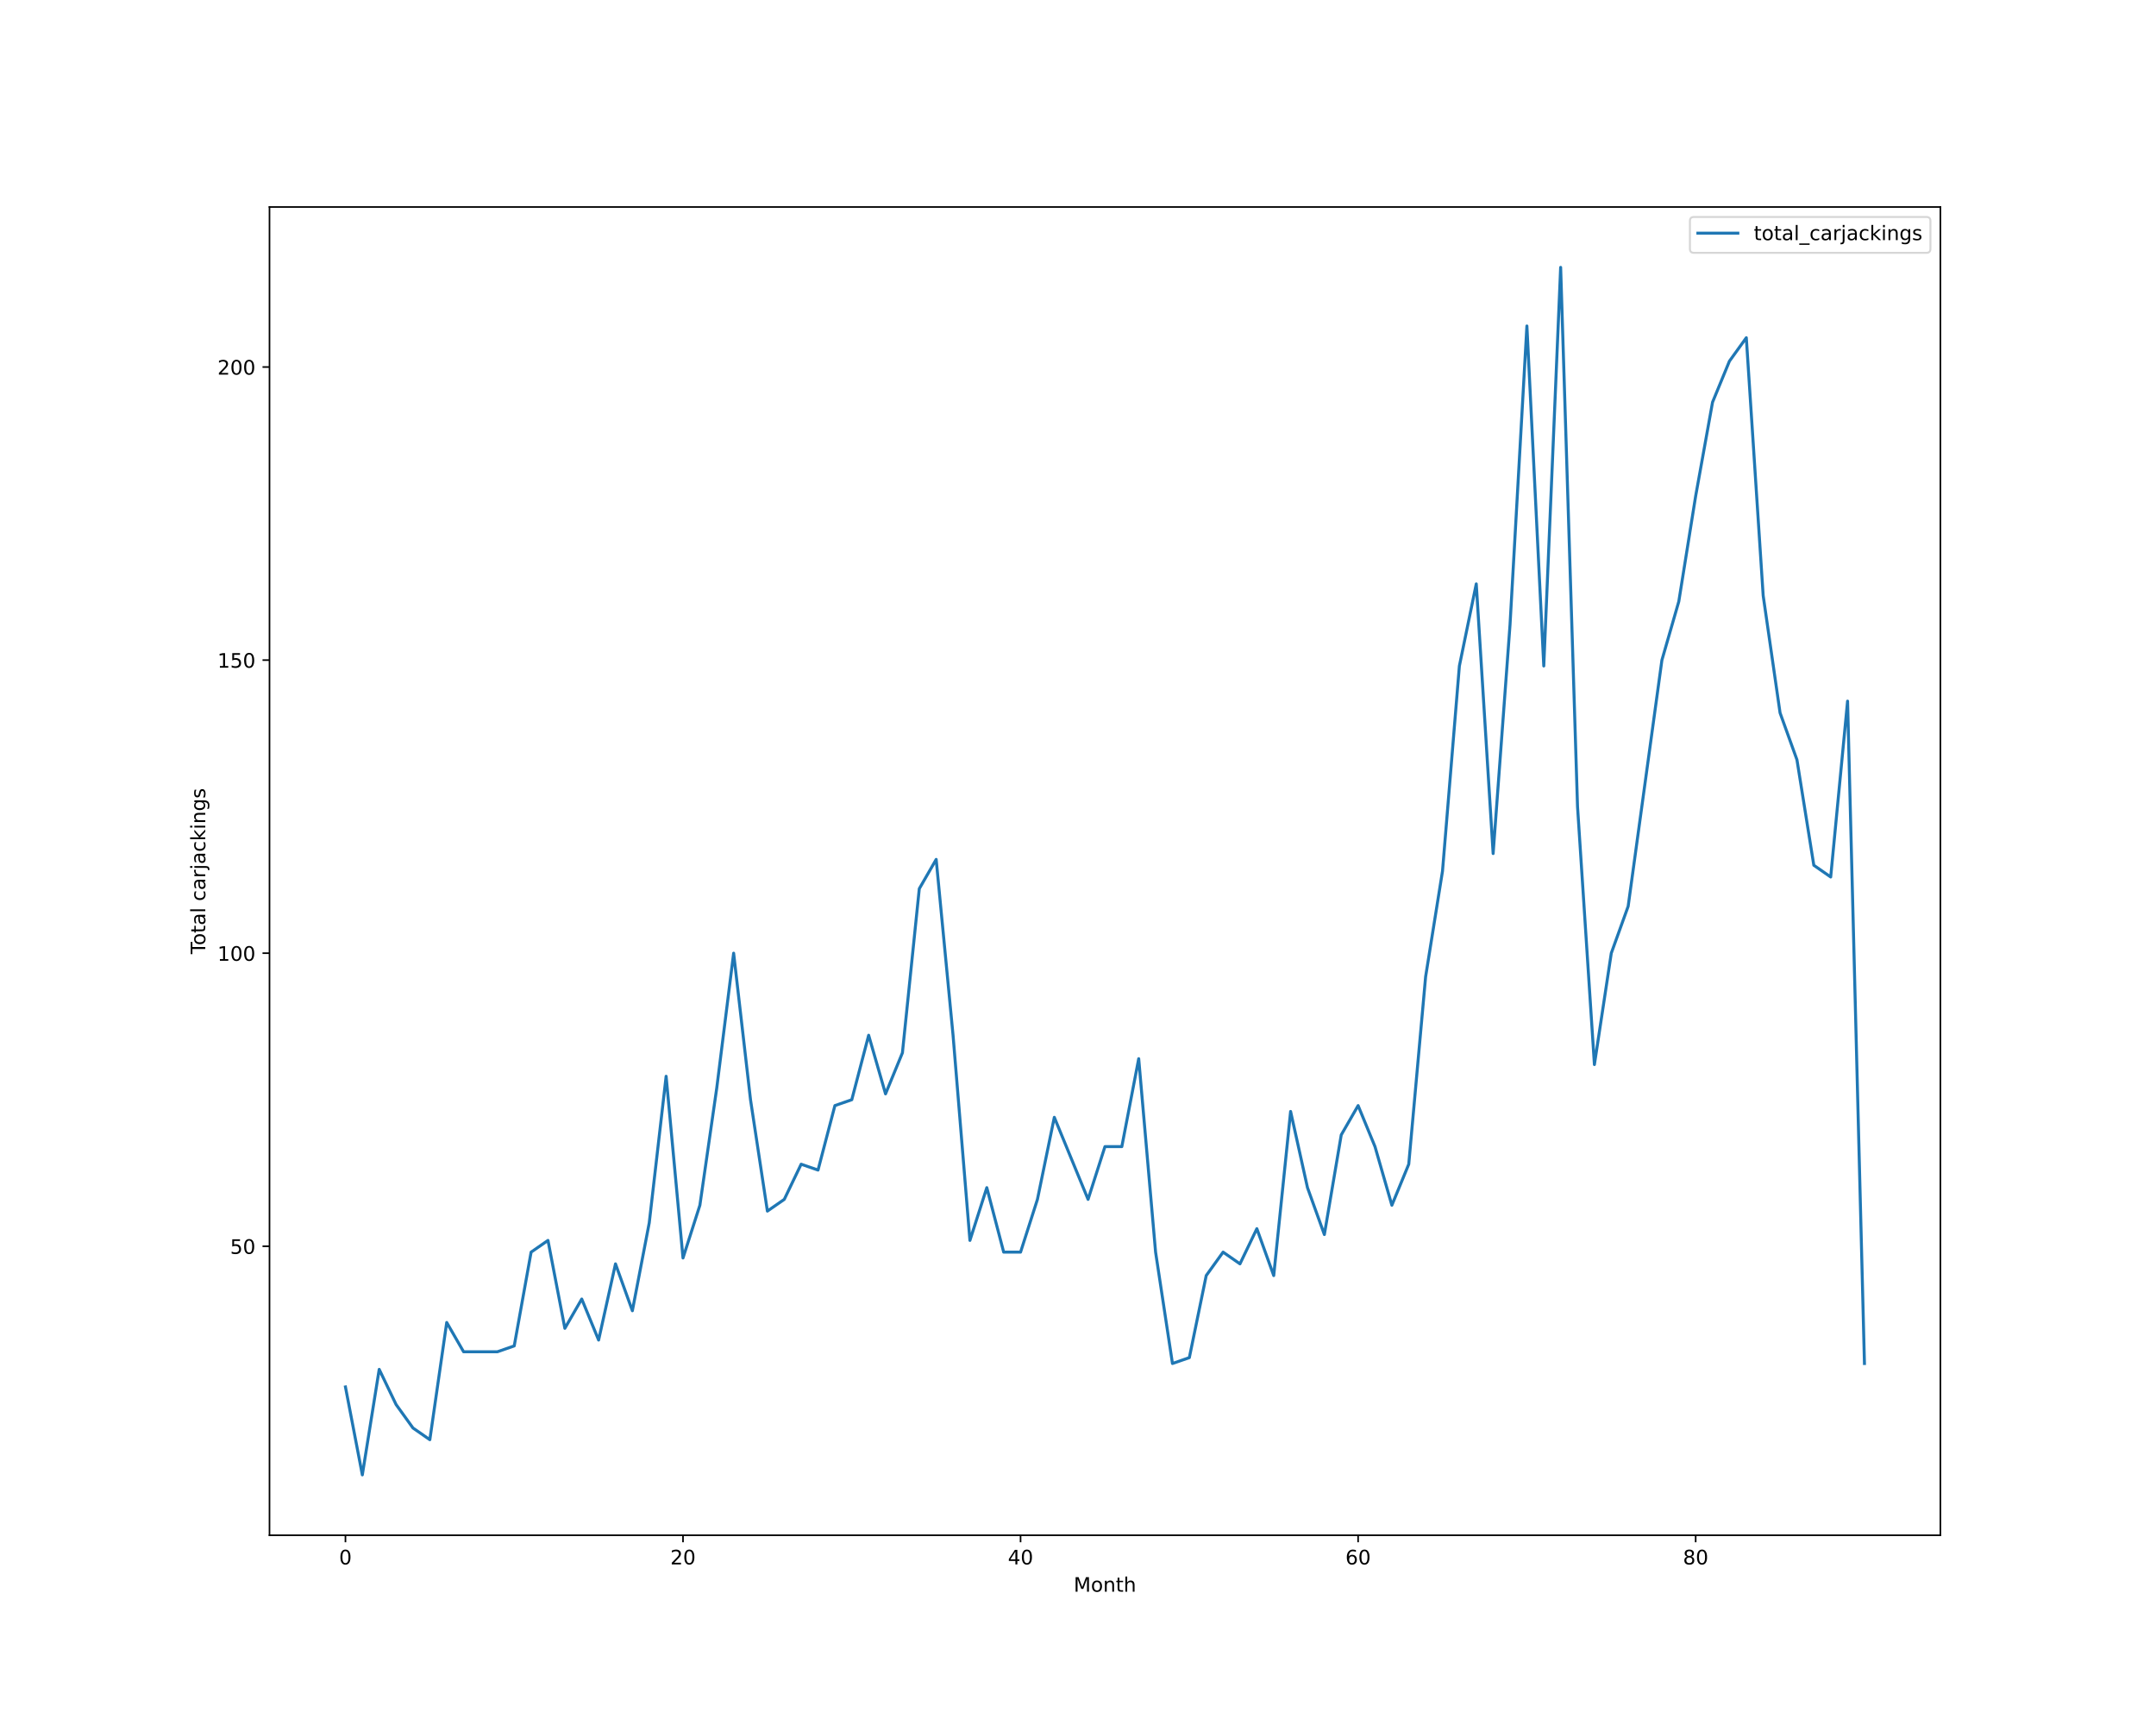
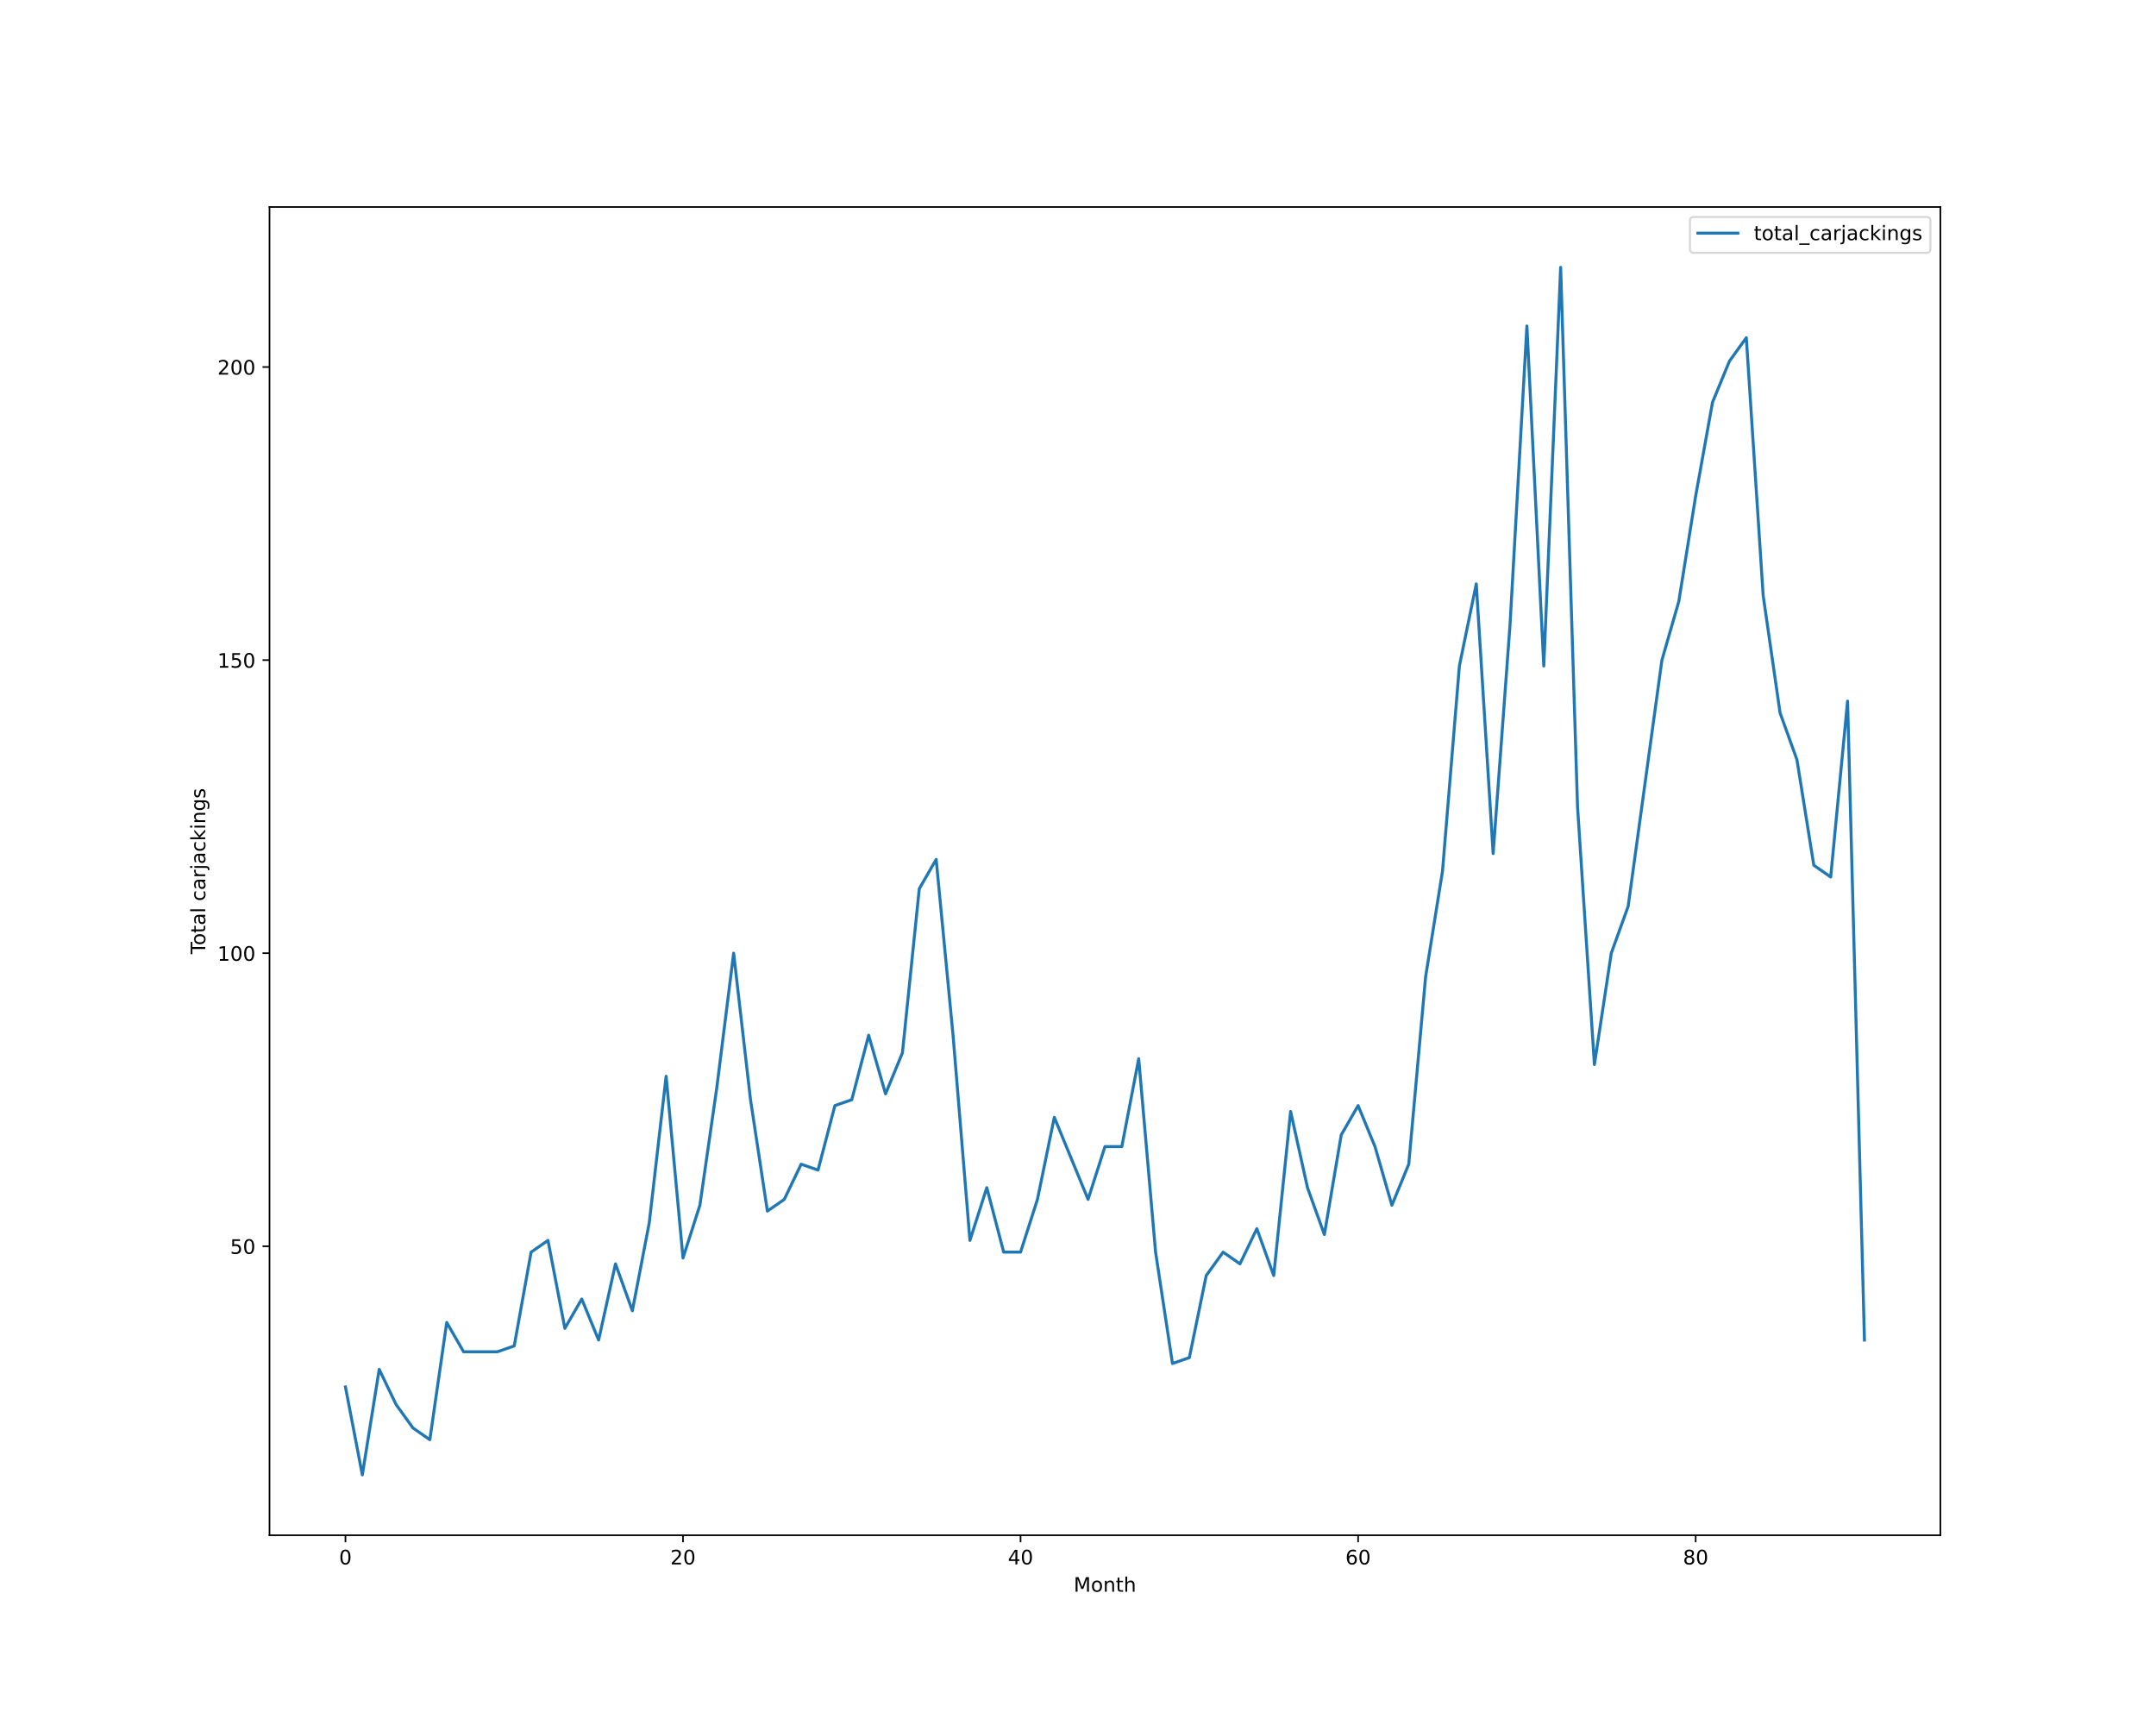
<svg xmlns="http://www.w3.org/2000/svg" xmlns:xlink="http://www.w3.org/1999/xlink" height="864pt" version="1.1" viewBox="0 0 1080 864" width="1080pt">
  <defs>
    <style type="text/css">*{stroke-linecap:butt;stroke-linejoin:round;}</style>
  </defs>
  <g id="figure_1">
    <g id="patch_1">
      <path d="M 0 864  L 1080 864  L 1080 0  L 0 0  z " style="fill:#ffffff;" />
    </g>
    <g id="axes_1">
      <g id="patch_2">
        <path d="M 135 768.96  L 972 768.96  L 972 103.68  L 135 103.68  z " style="fill:#ffffff;" />
      </g>
      <g id="matplotlib.axis_1">
        <g id="xtick_1">
          <g id="line2d_1">
            <defs>
-               <path d="M 0 0  L 0 3.5  " id="mcefc61478a" style="stroke:#000000;stroke-width:0.8;" />
-             </defs>
-             <g>
-               <use style="stroke:#000000;stroke-width:0.8;" x="173.045" xlink:href="#mcefc61478a" y="768.96" />
+               <path d="M 0 0  L 0 3.5  " id="m0bb8f41b80" style="stroke:#000000;stroke-width:0.8;" />
+             </defs>
+             <g>
+               <use style="stroke:#000000;stroke-width:0.8;" x="173.045" xlink:href="#m0bb8f41b80" y="768.96" />
            </g>
          </g>
          <g id="text_1">
            <g transform="translate(169.8642 783.5584)scale(0.1 -0.1)">
              <defs>
                <path d="M 2034 4250  Q 1547 4250 1301 3770  Q 1056 3291 1056 2328  Q 1056 1369 1301 889  Q 1547 409 2034 409  Q 2525 409 2770 889  Q 3016 1369 3016 2328  Q 3016 3291 2770 3770  Q 2525 4250 2034 4250  z M 2034 4750  Q 2819 4750 3233 4129  Q 3647 3509 3647 2328  Q 3647 1150 3233 529  Q 2819 -91 2034 -91  Q 1250 -91 836 529  Q 422 1150 422 2328  Q 422 3509 836 4129  Q 1250 4750 2034 4750  z " id="DejaVuSans-30" transform="scale(0.015625)" />
              </defs>
              <use xlink:href="#DejaVuSans-30" />
            </g>
          </g>
        </g>
        <g id="xtick_2">
          <g id="line2d_2">
            <g>
-               <use style="stroke:#000000;stroke-width:0.8;" x="342.136" xlink:href="#mcefc61478a" y="768.96" />
+               <use style="stroke:#000000;stroke-width:0.8;" x="342.136" xlink:href="#m0bb8f41b80" y="768.96" />
            </g>
          </g>
          <g id="text_2">
            <g transform="translate(335.7739 783.5584)scale(0.1 -0.1)">
              <defs>
                <path d="M 1228 531  L 3431 531  L 3431 0  L 469 0  L 469 531  Q 828 903 1448 1529  Q 2069 2156 2228 2338  Q 2531 2678 2651 2914  Q 2772 3150 2772 3378  Q 2772 3750 2511 3984  Q 2250 4219 1831 4219  Q 1534 4219 1204 4116  Q 875 4013 500 3803  L 500 4441  Q 881 4594 1212 4672  Q 1544 4750 1819 4750  Q 2544 4750 2975 4387  Q 3406 4025 3406 3419  Q 3406 3131 3298 2873  Q 3191 2616 2906 2266  Q 2828 2175 2409 1742  Q 1991 1309 1228 531  z " id="DejaVuSans-32" transform="scale(0.015625)" />
              </defs>
              <use xlink:href="#DejaVuSans-32" />
              <use x="63.623" xlink:href="#DejaVuSans-30" />
            </g>
          </g>
        </g>
        <g id="xtick_3">
          <g id="line2d_3">
            <g>
-               <use style="stroke:#000000;stroke-width:0.8;" x="511.227" xlink:href="#mcefc61478a" y="768.96" />
+               <use style="stroke:#000000;stroke-width:0.8;" x="511.227" xlink:href="#m0bb8f41b80" y="768.96" />
            </g>
          </g>
          <g id="text_3">
            <g transform="translate(504.8648 783.5584)scale(0.1 -0.1)">
              <defs>
                <path d="M 2419 4116  L 825 1625  L 2419 1625  L 2419 4116  z M 2253 4666  L 3047 4666  L 3047 1625  L 3713 1625  L 3713 1100  L 3047 1100  L 3047 0  L 2419 0  L 2419 1100  L 313 1100  L 313 1709  L 2253 4666  z " id="DejaVuSans-34" transform="scale(0.015625)" />
              </defs>
              <use xlink:href="#DejaVuSans-34" />
              <use x="63.623" xlink:href="#DejaVuSans-30" />
            </g>
          </g>
        </g>
        <g id="xtick_4">
          <g id="line2d_4">
            <g>
-               <use style="stroke:#000000;stroke-width:0.8;" x="680.318" xlink:href="#mcefc61478a" y="768.96" />
+               <use style="stroke:#000000;stroke-width:0.8;" x="680.318" xlink:href="#m0bb8f41b80" y="768.96" />
            </g>
          </g>
          <g id="text_4">
            <g transform="translate(673.9557 783.5584)scale(0.1 -0.1)">
              <defs>
                <path d="M 2113 2584  Q 1688 2584 1439 2293  Q 1191 2003 1191 1497  Q 1191 994 1439 701  Q 1688 409 2113 409  Q 2538 409 2786 701  Q 3034 994 3034 1497  Q 3034 2003 2786 2293  Q 2538 2584 2113 2584  z M 3366 4563  L 3366 3988  Q 3128 4100 2886 4159  Q 2644 4219 2406 4219  Q 1781 4219 1451 3797  Q 1122 3375 1075 2522  Q 1259 2794 1537 2939  Q 1816 3084 2150 3084  Q 2853 3084 3261 2657  Q 3669 2231 3669 1497  Q 3669 778 3244 343  Q 2819 -91 2113 -91  Q 1303 -91 875 529  Q 447 1150 447 2328  Q 447 3434 972 4092  Q 1497 4750 2381 4750  Q 2619 4750 2861 4703  Q 3103 4656 3366 4563  z " id="DejaVuSans-36" transform="scale(0.015625)" />
              </defs>
              <use xlink:href="#DejaVuSans-36" />
              <use x="63.623" xlink:href="#DejaVuSans-30" />
            </g>
          </g>
        </g>
        <g id="xtick_5">
          <g id="line2d_5">
            <g>
-               <use style="stroke:#000000;stroke-width:0.8;" x="849.409" xlink:href="#mcefc61478a" y="768.96" />
+               <use style="stroke:#000000;stroke-width:0.8;" x="849.409" xlink:href="#m0bb8f41b80" y="768.96" />
            </g>
          </g>
          <g id="text_5">
            <g transform="translate(843.0466 783.5584)scale(0.1 -0.1)">
              <defs>
                <path d="M 2034 2216  Q 1584 2216 1326 1975  Q 1069 1734 1069 1313  Q 1069 891 1326 650  Q 1584 409 2034 409  Q 2484 409 2743 651  Q 3003 894 3003 1313  Q 3003 1734 2745 1975  Q 2488 2216 2034 2216  z M 1403 2484  Q 997 2584 770 2862  Q 544 3141 544 3541  Q 544 4100 942 4425  Q 1341 4750 2034 4750  Q 2731 4750 3128 4425  Q 3525 4100 3525 3541  Q 3525 3141 3298 2862  Q 3072 2584 2669 2484  Q 3125 2378 3379 2068  Q 3634 1759 3634 1313  Q 3634 634 3220 271  Q 2806 -91 2034 -91  Q 1263 -91 848 271  Q 434 634 434 1313  Q 434 1759 690 2068  Q 947 2378 1403 2484  z M 1172 3481  Q 1172 3119 1398 2916  Q 1625 2713 2034 2713  Q 2441 2713 2670 2916  Q 2900 3119 2900 3481  Q 2900 3844 2670 4047  Q 2441 4250 2034 4250  Q 1625 4250 1398 4047  Q 1172 3844 1172 3481  z " id="DejaVuSans-38" transform="scale(0.015625)" />
              </defs>
              <use xlink:href="#DejaVuSans-38" />
              <use x="63.623" xlink:href="#DejaVuSans-30" />
            </g>
          </g>
        </g>
        <g id="text_6">
          <g transform="translate(537.8289 797.2366)scale(0.1 -0.1)">
            <defs>
              <path d="M 628 4666  L 1569 4666  L 2759 1491  L 3956 4666  L 4897 4666  L 4897 0  L 4281 0  L 4281 4097  L 3078 897  L 2444 897  L 1241 4097  L 1241 0  L 628 0  L 628 4666  z " id="DejaVuSans-4d" transform="scale(0.015625)" />
              <path d="M 1959 3097  Q 1497 3097 1228 2736  Q 959 2375 959 1747  Q 959 1119 1226 758  Q 1494 397 1959 397  Q 2419 397 2687 759  Q 2956 1122 2956 1747  Q 2956 2369 2687 2733  Q 2419 3097 1959 3097  z M 1959 3584  Q 2709 3584 3137 3096  Q 3566 2609 3566 1747  Q 3566 888 3137 398  Q 2709 -91 1959 -91  Q 1206 -91 779 398  Q 353 888 353 1747  Q 353 2609 779 3096  Q 1206 3584 1959 3584  z " id="DejaVuSans-6f" transform="scale(0.015625)" />
              <path d="M 3513 2113  L 3513 0  L 2938 0  L 2938 2094  Q 2938 2591 2744 2837  Q 2550 3084 2163 3084  Q 1697 3084 1428 2787  Q 1159 2491 1159 1978  L 1159 0  L 581 0  L 581 3500  L 1159 3500  L 1159 2956  Q 1366 3272 1645 3428  Q 1925 3584 2291 3584  Q 2894 3584 3203 3211  Q 3513 2838 3513 2113  z " id="DejaVuSans-6e" transform="scale(0.015625)" />
              <path d="M 1172 4494  L 1172 3500  L 2356 3500  L 2356 3053  L 1172 3053  L 1172 1153  Q 1172 725 1289 603  Q 1406 481 1766 481  L 2356 481  L 2356 0  L 1766 0  Q 1100 0 847 248  Q 594 497 594 1153  L 594 3053  L 172 3053  L 172 3500  L 594 3500  L 594 4494  L 1172 4494  z " id="DejaVuSans-74" transform="scale(0.015625)" />
              <path d="M 3513 2113  L 3513 0  L 2938 0  L 2938 2094  Q 2938 2591 2744 2837  Q 2550 3084 2163 3084  Q 1697 3084 1428 2787  Q 1159 2491 1159 1978  L 1159 0  L 581 0  L 581 4863  L 1159 4863  L 1159 2956  Q 1366 3272 1645 3428  Q 1925 3584 2291 3584  Q 2894 3584 3203 3211  Q 3513 2838 3513 2113  z " id="DejaVuSans-68" transform="scale(0.015625)" />
            </defs>
            <use xlink:href="#DejaVuSans-4d" />
            <use x="86.279" xlink:href="#DejaVuSans-6f" />
            <use x="147.461" xlink:href="#DejaVuSans-6e" />
            <use x="210.84" xlink:href="#DejaVuSans-74" />
            <use x="250.049" xlink:href="#DejaVuSans-68" />
          </g>
        </g>
      </g>
      <g id="matplotlib.axis_2">
        <g id="ytick_1">
          <g id="line2d_6">
            <defs>
-               <path d="M 0 0  L -3.5 0  " id="m8b65421d29" style="stroke:#000000;stroke-width:0.8;" />
-             </defs>
-             <g>
-               <use style="stroke:#000000;stroke-width:0.8;" x="135" xlink:href="#m8b65421d29" y="624.219" />
+               <path d="M 0 0  L -3.5 0  " id="mf505e21c17" style="stroke:#000000;stroke-width:0.8;" />
+             </defs>
+             <g>
+               <use style="stroke:#000000;stroke-width:0.8;" x="135" xlink:href="#mf505e21c17" y="624.219" />
            </g>
          </g>
          <g id="text_7">
            <g transform="translate(115.275 628.0182)scale(0.1 -0.1)">
              <defs>
                <path d="M 691 4666  L 3169 4666  L 3169 4134  L 1269 4134  L 1269 2991  Q 1406 3038 1543 3061  Q 1681 3084 1819 3084  Q 2600 3084 3056 2656  Q 3513 2228 3513 1497  Q 3513 744 3044 326  Q 2575 -91 1722 -91  Q 1428 -91 1123 -41  Q 819 9 494 109  L 494 744  Q 775 591 1075 516  Q 1375 441 1709 441  Q 2250 441 2565 725  Q 2881 1009 2881 1497  Q 2881 1984 2565 2268  Q 2250 2553 1709 2553  Q 1456 2553 1204 2497  Q 953 2441 691 2322  L 691 4666  z " id="DejaVuSans-35" transform="scale(0.015625)" />
              </defs>
              <use xlink:href="#DejaVuSans-35" />
              <use x="63.623" xlink:href="#DejaVuSans-30" />
            </g>
          </g>
        </g>
        <g id="ytick_2">
          <g id="line2d_7">
            <g>
-               <use style="stroke:#000000;stroke-width:0.8;" x="135" xlink:href="#m8b65421d29" y="477.423" />
+               <use style="stroke:#000000;stroke-width:0.8;" x="135" xlink:href="#mf505e21c17" y="477.423" />
            </g>
          </g>
          <g id="text_8">
            <g transform="translate(108.9125 481.2221)scale(0.1 -0.1)">
              <defs>
                <path d="M 794 531  L 1825 531  L 1825 4091  L 703 3866  L 703 4441  L 1819 4666  L 2450 4666  L 2450 531  L 3481 531  L 3481 0  L 794 0  L 794 531  z " id="DejaVuSans-31" transform="scale(0.015625)" />
              </defs>
              <use xlink:href="#DejaVuSans-31" />
              <use x="63.623" xlink:href="#DejaVuSans-30" />
              <use x="127.246" xlink:href="#DejaVuSans-30" />
            </g>
          </g>
        </g>
        <g id="ytick_3">
          <g id="line2d_8">
            <g>
-               <use style="stroke:#000000;stroke-width:0.8;" x="135" xlink:href="#m8b65421d29" y="330.627" />
+               <use style="stroke:#000000;stroke-width:0.8;" x="135" xlink:href="#mf505e21c17" y="330.627" />
            </g>
          </g>
          <g id="text_9">
            <g transform="translate(108.9125 334.426)scale(0.1 -0.1)">
              <use xlink:href="#DejaVuSans-31" />
              <use x="63.623" xlink:href="#DejaVuSans-35" />
              <use x="127.246" xlink:href="#DejaVuSans-30" />
            </g>
          </g>
        </g>
        <g id="ytick_4">
          <g id="line2d_9">
            <g>
-               <use style="stroke:#000000;stroke-width:0.8;" x="135" xlink:href="#m8b65421d29" y="183.831" />
+               <use style="stroke:#000000;stroke-width:0.8;" x="135" xlink:href="#mf505e21c17" y="183.831" />
            </g>
          </g>
          <g id="text_10">
            <g transform="translate(108.9125 187.6299)scale(0.1 -0.1)">
              <use xlink:href="#DejaVuSans-32" />
              <use x="63.623" xlink:href="#DejaVuSans-30" />
              <use x="127.246" xlink:href="#DejaVuSans-30" />
            </g>
          </g>
        </g>
        <g id="text_11">
          <g transform="translate(102.8328 477.8888)rotate(-90)scale(0.1 -0.1)">
            <defs>
              <path d="M -19 4666  L 3928 4666  L 3928 4134  L 2272 4134  L 2272 0  L 1638 0  L 1638 4134  L -19 4134  L -19 4666  z " id="DejaVuSans-54" transform="scale(0.015625)" />
              <path d="M 2194 1759  Q 1497 1759 1228 1600  Q 959 1441 959 1056  Q 959 750 1161 570  Q 1363 391 1709 391  Q 2188 391 2477 730  Q 2766 1069 2766 1631  L 2766 1759  L 2194 1759  z M 3341 1997  L 3341 0  L 2766 0  L 2766 531  Q 2569 213 2275 61  Q 1981 -91 1556 -91  Q 1019 -91 701 211  Q 384 513 384 1019  Q 384 1609 779 1909  Q 1175 2209 1959 2209  L 2766 2209  L 2766 2266  Q 2766 2663 2505 2880  Q 2244 3097 1772 3097  Q 1472 3097 1187 3025  Q 903 2953 641 2809  L 641 3341  Q 956 3463 1253 3523  Q 1550 3584 1831 3584  Q 2591 3584 2966 3190  Q 3341 2797 3341 1997  z " id="DejaVuSans-61" transform="scale(0.015625)" />
              <path d="M 603 4863  L 1178 4863  L 1178 0  L 603 0  L 603 4863  z " id="DejaVuSans-6c" transform="scale(0.015625)" />
              <path id="DejaVuSans-20" transform="scale(0.015625)" />
              <path d="M 3122 3366  L 3122 2828  Q 2878 2963 2633 3030  Q 2388 3097 2138 3097  Q 1578 3097 1268 2742  Q 959 2388 959 1747  Q 959 1106 1268 751  Q 1578 397 2138 397  Q 2388 397 2633 464  Q 2878 531 3122 666  L 3122 134  Q 2881 22 2623 -34  Q 2366 -91 2075 -91  Q 1284 -91 818 406  Q 353 903 353 1747  Q 353 2603 823 3093  Q 1294 3584 2113 3584  Q 2378 3584 2631 3529  Q 2884 3475 3122 3366  z " id="DejaVuSans-63" transform="scale(0.015625)" />
              <path d="M 2631 2963  Q 2534 3019 2420 3045  Q 2306 3072 2169 3072  Q 1681 3072 1420 2755  Q 1159 2438 1159 1844  L 1159 0  L 581 0  L 581 3500  L 1159 3500  L 1159 2956  Q 1341 3275 1631 3429  Q 1922 3584 2338 3584  Q 2397 3584 2469 3576  Q 2541 3569 2628 3553  L 2631 2963  z " id="DejaVuSans-72" transform="scale(0.015625)" />
              <path d="M 603 3500  L 1178 3500  L 1178 -63  Q 1178 -731 923 -1031  Q 669 -1331 103 -1331  L -116 -1331  L -116 -844  L 38 -844  Q 366 -844 484 -692  Q 603 -541 603 -63  L 603 3500  z M 603 4863  L 1178 4863  L 1178 4134  L 603 4134  L 603 4863  z " id="DejaVuSans-6a" transform="scale(0.015625)" />
              <path d="M 581 4863  L 1159 4863  L 1159 1991  L 2875 3500  L 3609 3500  L 1753 1863  L 3688 0  L 2938 0  L 1159 1709  L 1159 0  L 581 0  L 581 4863  z " id="DejaVuSans-6b" transform="scale(0.015625)" />
              <path d="M 603 3500  L 1178 3500  L 1178 0  L 603 0  L 603 3500  z M 603 4863  L 1178 4863  L 1178 4134  L 603 4134  L 603 4863  z " id="DejaVuSans-69" transform="scale(0.015625)" />
              <path d="M 2906 1791  Q 2906 2416 2648 2759  Q 2391 3103 1925 3103  Q 1463 3103 1205 2759  Q 947 2416 947 1791  Q 947 1169 1205 825  Q 1463 481 1925 481  Q 2391 481 2648 825  Q 2906 1169 2906 1791  z M 3481 434  Q 3481 -459 3084 -895  Q 2688 -1331 1869 -1331  Q 1566 -1331 1297 -1286  Q 1028 -1241 775 -1147  L 775 -588  Q 1028 -725 1275 -790  Q 1522 -856 1778 -856  Q 2344 -856 2625 -561  Q 2906 -266 2906 331  L 2906 616  Q 2728 306 2450 153  Q 2172 0 1784 0  Q 1141 0 747 490  Q 353 981 353 1791  Q 353 2603 747 3093  Q 1141 3584 1784 3584  Q 2172 3584 2450 3431  Q 2728 3278 2906 2969  L 2906 3500  L 3481 3500  L 3481 434  z " id="DejaVuSans-67" transform="scale(0.015625)" />
              <path d="M 2834 3397  L 2834 2853  Q 2591 2978 2328 3040  Q 2066 3103 1784 3103  Q 1356 3103 1142 2972  Q 928 2841 928 2578  Q 928 2378 1081 2264  Q 1234 2150 1697 2047  L 1894 2003  Q 2506 1872 2764 1633  Q 3022 1394 3022 966  Q 3022 478 2636 193  Q 2250 -91 1575 -91  Q 1294 -91 989 -36  Q 684 19 347 128  L 347 722  Q 666 556 975 473  Q 1284 391 1588 391  Q 1994 391 2212 530  Q 2431 669 2431 922  Q 2431 1156 2273 1281  Q 2116 1406 1581 1522  L 1381 1569  Q 847 1681 609 1914  Q 372 2147 372 2553  Q 372 3047 722 3315  Q 1072 3584 1716 3584  Q 2034 3584 2315 3537  Q 2597 3491 2834 3397  z " id="DejaVuSans-73" transform="scale(0.015625)" />
            </defs>
            <use xlink:href="#DejaVuSans-54" />
            <use x="44.084" xlink:href="#DejaVuSans-6f" />
            <use x="105.266" xlink:href="#DejaVuSans-74" />
            <use x="144.475" xlink:href="#DejaVuSans-61" />
            <use x="205.754" xlink:href="#DejaVuSans-6c" />
            <use x="233.537" xlink:href="#DejaVuSans-20" />
            <use x="265.324" xlink:href="#DejaVuSans-63" />
            <use x="320.305" xlink:href="#DejaVuSans-61" />
            <use x="381.584" xlink:href="#DejaVuSans-72" />
            <use x="422.697" xlink:href="#DejaVuSans-6a" />
            <use x="450.48" xlink:href="#DejaVuSans-61" />
            <use x="511.76" xlink:href="#DejaVuSans-63" />
            <use x="566.74" xlink:href="#DejaVuSans-6b" />
            <use x="624.65" xlink:href="#DejaVuSans-69" />
            <use x="652.434" xlink:href="#DejaVuSans-6e" />
            <use x="715.812" xlink:href="#DejaVuSans-67" />
            <use x="779.289" xlink:href="#DejaVuSans-73" />
          </g>
        </g>
      </g>
      <g id="line2d_10">
-         <path clip-path="url(#p3bd4c7831e)" d="M 173.045 694.681  L 181.5 738.72  L 189.955 685.873  L 198.409 703.489  L 206.864 715.233  L 215.318 721.104  L 223.773 662.386  L 232.227 677.066  L 240.682 677.066  L 249.136 677.066  L 257.591 674.13  L 266.045 627.155  L 274.5 621.283  L 282.955 665.322  L 291.409 650.642  L 299.864 671.194  L 308.318 633.027  L 316.773 656.514  L 325.227 612.475  L 333.682 539.077  L 342.136 630.091  L 350.591 603.668  L 359.045 544.949  L 367.5 477.423  L 375.955 550.821  L 384.409 606.603  L 392.864 600.732  L 401.318 583.116  L 409.773 586.052  L 418.227 553.757  L 426.682 550.821  L 435.136 518.526  L 443.591 547.885  L 452.045 527.334  L 460.5 445.128  L 468.955 430.448  L 477.409 518.526  L 485.864 621.283  L 494.318 594.86  L 502.773 627.155  L 511.227 627.155  L 519.682 600.732  L 528.136 559.629  L 536.591 580.18  L 545.045 600.732  L 553.5 574.308  L 561.955 574.308  L 570.409 530.27  L 578.864 627.155  L 587.318 682.937  L 595.773 680.002  L 604.227 638.899  L 612.682 627.155  L 621.136 633.027  L 629.591 615.411  L 638.045 638.899  L 646.5 556.693  L 654.955 594.86  L 663.409 618.347  L 671.864 568.437  L 680.318 553.757  L 688.773 574.308  L 697.227 603.668  L 705.682 583.116  L 714.136 489.167  L 722.591 436.32  L 731.045 333.563  L 739.5 292.46  L 747.955 427.512  L 756.409 313.011  L 764.864 163.279  L 773.318 333.563  L 781.773 133.92  L 790.227 404.025  L 798.682 533.205  L 807.136 477.423  L 815.591 453.936  L 824.045 392.281  L 832.5 330.627  L 840.955 301.268  L 849.409 248.421  L 857.864 201.446  L 866.318 180.895  L 874.773 169.151  L 883.227 298.332  L 891.682 357.05  L 900.136 380.537  L 908.591 433.384  L 917.045 439.256  L 925.5 351.178  L 933.955 682.937  " style="fill:none;stroke:#1f77b4;stroke-linecap:square;stroke-width:1.5;" />
+         <path clip-path="url(#pee48342ca8)" d="M 173.045 694.681  L 181.5 738.72  L 189.955 685.873  L 198.409 703.489  L 206.864 715.233  L 215.318 721.104  L 223.773 662.386  L 232.227 677.066  L 240.682 677.066  L 249.136 677.066  L 257.591 674.13  L 266.045 627.155  L 274.5 621.283  L 282.955 665.322  L 291.409 650.642  L 299.864 671.194  L 308.318 633.027  L 316.773 656.514  L 325.227 612.475  L 333.682 539.077  L 342.136 630.091  L 350.591 603.668  L 359.045 544.949  L 367.5 477.423  L 375.955 550.821  L 384.409 606.603  L 392.864 600.732  L 401.318 583.116  L 409.773 586.052  L 418.227 553.757  L 426.682 550.821  L 435.136 518.526  L 443.591 547.885  L 452.045 527.334  L 460.5 445.128  L 468.955 430.448  L 477.409 518.526  L 485.864 621.283  L 494.318 594.86  L 502.773 627.155  L 511.227 627.155  L 519.682 600.732  L 528.136 559.629  L 536.591 580.18  L 545.045 600.732  L 553.5 574.308  L 561.955 574.308  L 570.409 530.27  L 578.864 627.155  L 587.318 682.937  L 595.773 680.002  L 604.227 638.899  L 612.682 627.155  L 621.136 633.027  L 629.591 615.411  L 638.045 638.899  L 646.5 556.693  L 654.955 594.86  L 663.409 618.347  L 671.864 568.437  L 680.318 553.757  L 688.773 574.308  L 697.227 603.668  L 705.682 583.116  L 714.136 489.167  L 722.591 436.32  L 731.045 333.563  L 739.5 292.46  L 747.955 427.512  L 756.409 313.011  L 764.864 163.279  L 773.318 333.563  L 781.773 133.92  L 790.227 404.025  L 798.682 533.205  L 807.136 477.423  L 815.591 453.936  L 824.045 392.281  L 832.5 330.627  L 840.955 301.268  L 849.409 248.421  L 857.864 201.446  L 866.318 180.895  L 874.773 169.151  L 883.227 298.332  L 891.682 357.05  L 900.136 380.537  L 908.591 433.384  L 917.045 439.256  L 925.5 351.178  L 933.955 671.194  " style="fill:none;stroke:#1f77b4;stroke-linecap:square;stroke-width:1.5;" />
      </g>
      <g id="patch_3">
        <path d="M 135 768.96  L 135 103.68  " style="fill:none;stroke:#000000;stroke-linecap:square;stroke-linejoin:miter;stroke-width:0.8;" />
      </g>
      <g id="patch_4">
        <path d="M 972 768.96  L 972 103.68  " style="fill:none;stroke:#000000;stroke-linecap:square;stroke-linejoin:miter;stroke-width:0.8;" />
      </g>
      <g id="patch_5">
        <path d="M 135 768.96  L 972 768.96  " style="fill:none;stroke:#000000;stroke-linecap:square;stroke-linejoin:miter;stroke-width:0.8;" />
      </g>
      <g id="patch_6">
        <path d="M 135 103.68  L 972 103.68  " style="fill:none;stroke:#000000;stroke-linecap:square;stroke-linejoin:miter;stroke-width:0.8;" />
      </g>
      <g id="legend_1">
        <g id="patch_7">
          <path d="M 848.528 126.636  L 965 126.636  Q 967 126.636 967 124.636  L 967 110.68  Q 967 108.68 965 108.68  L 848.528 108.68  Q 846.528 108.68 846.528 110.68  L 846.528 124.636  Q 846.528 126.636 848.528 126.636  z " style="fill:#ffffff;opacity:0.8;stroke:#cccccc;stroke-linejoin:miter;" />
        </g>
        <g id="line2d_11">
          <path d="M 850.528 116.778  L 870.528 116.778  " style="fill:none;stroke:#1f77b4;stroke-linecap:square;stroke-width:1.5;" />
        </g>
        <g id="line2d_12" />
        <g id="text_12">
          <g transform="translate(878.5281 120.2784)scale(0.1 -0.1)">
            <defs>
              <path d="M 3263 -1063  L 3263 -1509  L -63 -1509  L -63 -1063  L 3263 -1063  z " id="DejaVuSans-5f" transform="scale(0.015625)" />
            </defs>
            <use xlink:href="#DejaVuSans-74" />
            <use x="39.209" xlink:href="#DejaVuSans-6f" />
            <use x="100.391" xlink:href="#DejaVuSans-74" />
            <use x="139.6" xlink:href="#DejaVuSans-61" />
            <use x="200.879" xlink:href="#DejaVuSans-6c" />
            <use x="228.662" xlink:href="#DejaVuSans-5f" />
            <use x="278.662" xlink:href="#DejaVuSans-63" />
            <use x="333.643" xlink:href="#DejaVuSans-61" />
            <use x="394.922" xlink:href="#DejaVuSans-72" />
            <use x="436.035" xlink:href="#DejaVuSans-6a" />
            <use x="463.818" xlink:href="#DejaVuSans-61" />
            <use x="525.098" xlink:href="#DejaVuSans-63" />
            <use x="580.078" xlink:href="#DejaVuSans-6b" />
            <use x="637.988" xlink:href="#DejaVuSans-69" />
            <use x="665.771" xlink:href="#DejaVuSans-6e" />
            <use x="729.15" xlink:href="#DejaVuSans-67" />
            <use x="792.627" xlink:href="#DejaVuSans-73" />
          </g>
        </g>
      </g>
    </g>
  </g>
  <defs>
-     <clipPath id="p3bd4c7831e">
+     <clipPath id="pee48342ca8">
      <rect height="665.28" width="837" x="135" y="103.68" />
    </clipPath>
  </defs>
</svg>
